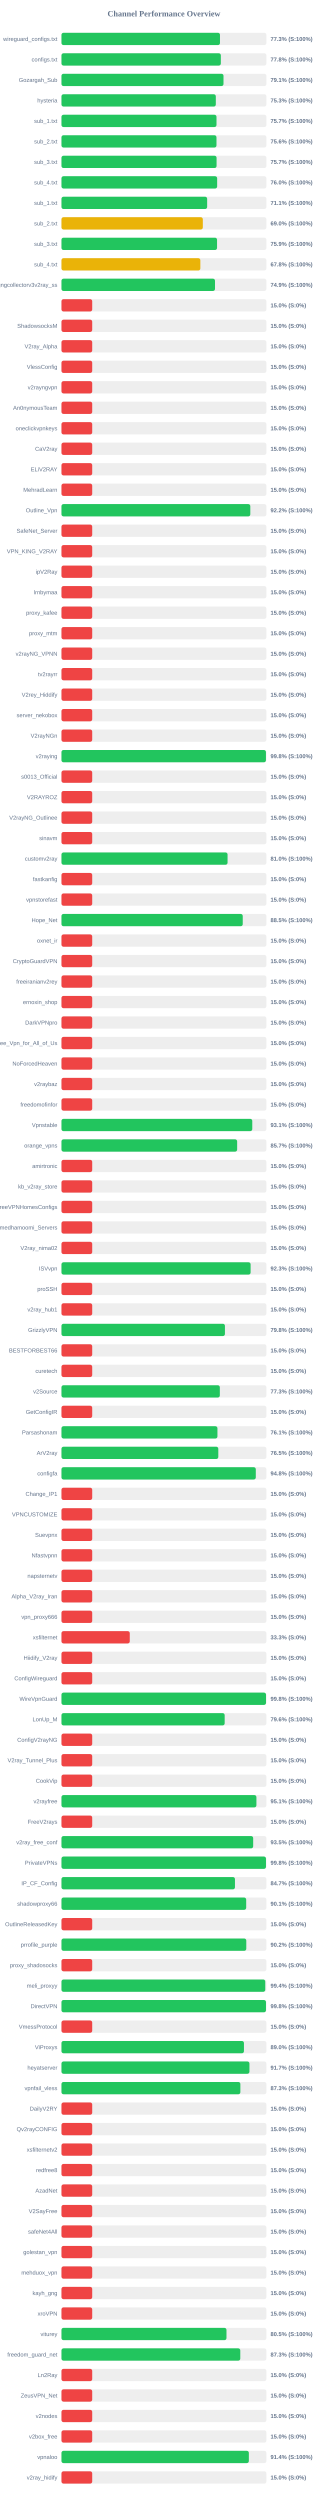
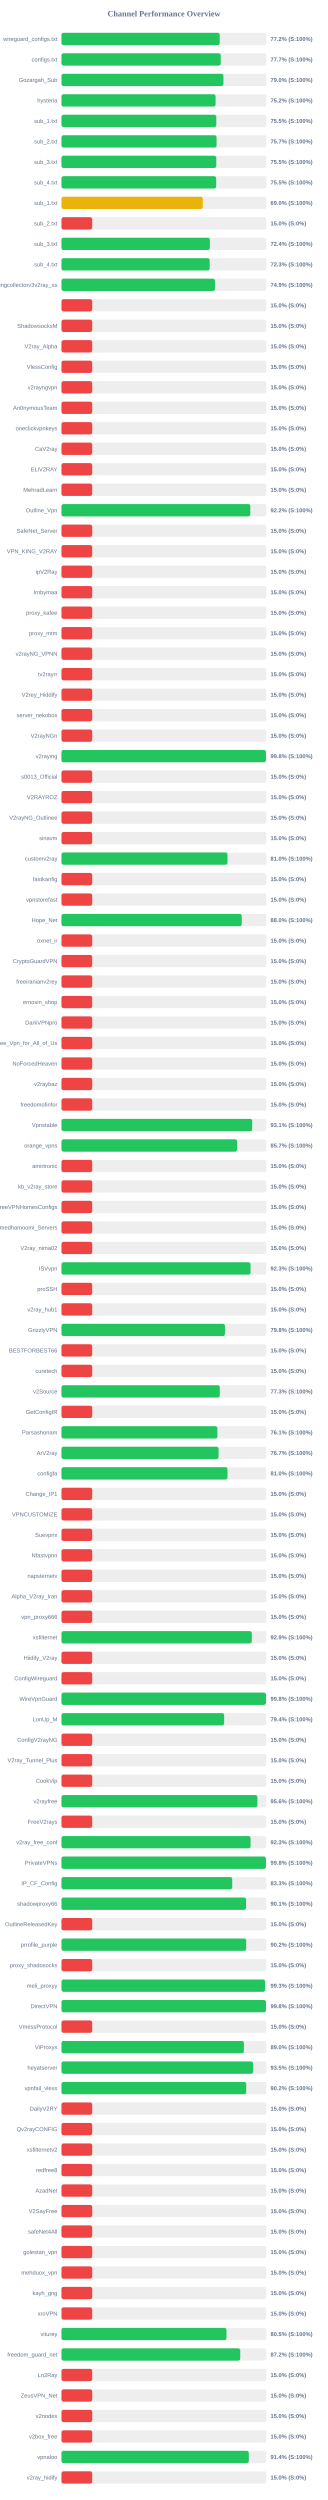
<svg xmlns="http://www.w3.org/2000/svg" width="800" height="6100" version="1.1">
  <style>
        .row { font: 14px Arial; fill: #64748b; }
        .score { font: bold 14px Arial; fill: #64748b; }
    </style>
  <text x="400" y="40" text-anchor="middle" font-size="20px" font-weight="bold" fill="#64748b">Channel Performance Overview</text>
  <rect x="150" y="80" width="500" height="30" fill="#eee" rx="5" />
-   <rect x="150" y="80" width="386.75" height="30" fill="#22c55e" rx="5" />
+   <rect x="150" y="80" width="386.0" height="30" fill="#22c55e" rx="5" />
  <text x="140" y="100" text-anchor="end" class="row">wireguard_configs.txt</text>
-   <text x="660" y="100" text-anchor="start" class="score">77.3% (S:100%)</text>
+   <text x="660" y="100" text-anchor="start" class="score">77.2% (S:100%)</text>
  <rect x="150" y="130" width="500" height="30" fill="#eee" rx="5" />
-   <rect x="150" y="130" width="388.85" height="30" fill="#22c55e" rx="5" />
+   <rect x="150" y="130" width="388.6" height="30" fill="#22c55e" rx="5" />
  <text x="140" y="150" text-anchor="end" class="row">configs.txt</text>
-   <text x="660" y="150" text-anchor="start" class="score">77.8% (S:100%)</text>
+   <text x="660" y="150" text-anchor="start" class="score">77.7% (S:100%)</text>
  <rect x="150" y="180" width="500" height="30" fill="#eee" rx="5" />
-   <rect x="150" y="180" width="395.35" height="30" fill="#22c55e" rx="5" />
+   <rect x="150" y="180" width="395.15" height="30" fill="#22c55e" rx="5" />
  <text x="140" y="200" text-anchor="end" class="row">Gozargah_Sub</text>
-   <text x="660" y="200" text-anchor="start" class="score">79.1% (S:100%)</text>
+   <text x="660" y="200" text-anchor="start" class="score">79.0% (S:100%)</text>
  <rect x="150" y="230" width="500" height="30" fill="#eee" rx="5" />
-   <rect x="150" y="230" width="376.6" height="30" fill="#22c55e" rx="5" />
+   <rect x="150" y="230" width="376.0" height="30" fill="#22c55e" rx="5" />
  <text x="140" y="250" text-anchor="end" class="row">hysteria</text>
-   <text x="660" y="250" text-anchor="start" class="score">75.3% (S:100%)</text>
+   <text x="660" y="250" text-anchor="start" class="score">75.2% (S:100%)</text>
  <rect x="150" y="280" width="500" height="30" fill="#eee" rx="5" />
-   <rect x="150" y="280" width="378.25" height="30" fill="#22c55e" rx="5" />
+   <rect x="150" y="280" width="377.75" height="30" fill="#22c55e" rx="5" />
  <text x="140" y="300" text-anchor="end" class="row">sub_1.txt</text>
-   <text x="660" y="300" text-anchor="start" class="score">75.7% (S:100%)</text>
+   <text x="660" y="300" text-anchor="start" class="score">75.5% (S:100%)</text>
  <rect x="150" y="330" width="500" height="30" fill="#eee" rx="5" />
-   <rect x="150" y="330" width="378.2" height="30" fill="#22c55e" rx="5" />
+   <rect x="150" y="330" width="378.4" height="30" fill="#22c55e" rx="5" />
  <text x="140" y="350" text-anchor="end" class="row">sub_2.txt</text>
-   <text x="660" y="350" text-anchor="start" class="score">75.6% (S:100%)</text>
+   <text x="660" y="350" text-anchor="start" class="score">75.7% (S:100%)</text>
  <rect x="150" y="380" width="500" height="30" fill="#eee" rx="5" />
-   <rect x="150" y="380" width="378.45" height="30" fill="#22c55e" rx="5" />
+   <rect x="150" y="380" width="377.65" height="30" fill="#22c55e" rx="5" />
  <text x="140" y="400" text-anchor="end" class="row">sub_3.txt</text>
-   <text x="660" y="400" text-anchor="start" class="score">75.7% (S:100%)</text>
+   <text x="660" y="400" text-anchor="start" class="score">75.5% (S:100%)</text>
  <rect x="150" y="430" width="500" height="30" fill="#eee" rx="5" />
-   <rect x="150" y="430" width="379.85" height="30" fill="#22c55e" rx="5" />
+   <rect x="150" y="430" width="377.5" height="30" fill="#22c55e" rx="5" />
  <text x="140" y="450" text-anchor="end" class="row">sub_4.txt</text>
-   <text x="660" y="450" text-anchor="start" class="score">76.0% (S:100%)</text>
+   <text x="660" y="450" text-anchor="start" class="score">75.5% (S:100%)</text>
  <rect x="150" y="480" width="500" height="30" fill="#eee" rx="5" />
-   <rect x="150" y="480" width="355.45" height="30" fill="#22c55e" rx="5" />
+   <rect x="150" y="480" width="344.75" height="30" fill="#eab308" rx="5" />
  <text x="140" y="500" text-anchor="end" class="row">sub_1.txt</text>
-   <text x="660" y="500" text-anchor="start" class="score">71.1% (S:100%)</text>
+   <text x="660" y="500" text-anchor="start" class="score">69.0% (S:100%)</text>
  <rect x="150" y="530" width="500" height="30" fill="#eee" rx="5" />
-   <rect x="150" y="530" width="344.9" height="30" fill="#eab308" rx="5" />
+   <rect x="150" y="530" width="75.0" height="30" fill="#ef4444" rx="5" />
  <text x="140" y="550" text-anchor="end" class="row">sub_2.txt</text>
-   <text x="660" y="550" text-anchor="start" class="score">69.0% (S:100%)</text>
+   <text x="660" y="550" text-anchor="start" class="score">15.0% (S:0%)</text>
  <rect x="150" y="580" width="500" height="30" fill="#eee" rx="5" />
-   <rect x="150" y="580" width="379.6" height="30" fill="#22c55e" rx="5" />
+   <rect x="150" y="580" width="362.05" height="30" fill="#22c55e" rx="5" />
  <text x="140" y="600" text-anchor="end" class="row">sub_3.txt</text>
-   <text x="660" y="600" text-anchor="start" class="score">75.9% (S:100%)</text>
+   <text x="660" y="600" text-anchor="start" class="score">72.4% (S:100%)</text>
  <rect x="150" y="630" width="500" height="30" fill="#eee" rx="5" />
-   <rect x="150" y="630" width="338.85" height="30" fill="#eab308" rx="5" />
+   <rect x="150" y="630" width="361.65" height="30" fill="#22c55e" rx="5" />
  <text x="140" y="650" text-anchor="end" class="row">sub_4.txt</text>
-   <text x="660" y="650" text-anchor="start" class="score">67.8% (S:100%)</text>
+   <text x="660" y="650" text-anchor="start" class="score">72.3% (S:100%)</text>
  <rect x="150" y="680" width="500" height="30" fill="#eee" rx="5" />
-   <rect x="150" y="680" width="374.6" height="30" fill="#22c55e" rx="5" />
+   <rect x="150" y="680" width="374.5" height="30" fill="#22c55e" rx="5" />
  <text x="140" y="700" text-anchor="end" class="row">kayhgngcollectorv3v2ray_ss</text>
  <text x="660" y="700" text-anchor="start" class="score">74.9% (S:100%)</text>
  <rect x="150" y="730" width="500" height="30" fill="#eee" rx="5" />
  <rect x="150" y="730" width="75.0" height="30" fill="#ef4444" rx="5" />
  <text x="140" y="750" text-anchor="end" class="row" />
  <text x="660" y="750" text-anchor="start" class="score">15.0% (S:0%)</text>
  <rect x="150" y="780" width="500" height="30" fill="#eee" rx="5" />
  <rect x="150" y="780" width="75.0" height="30" fill="#ef4444" rx="5" />
  <text x="140" y="800" text-anchor="end" class="row">ShadowsocksM</text>
  <text x="660" y="800" text-anchor="start" class="score">15.0% (S:0%)</text>
  <rect x="150" y="830" width="500" height="30" fill="#eee" rx="5" />
  <rect x="150" y="830" width="75.0" height="30" fill="#ef4444" rx="5" />
  <text x="140" y="850" text-anchor="end" class="row">V2ray_Alpha</text>
  <text x="660" y="850" text-anchor="start" class="score">15.0% (S:0%)</text>
  <rect x="150" y="880" width="500" height="30" fill="#eee" rx="5" />
  <rect x="150" y="880" width="75.0" height="30" fill="#ef4444" rx="5" />
  <text x="140" y="900" text-anchor="end" class="row">VlessConfig</text>
  <text x="660" y="900" text-anchor="start" class="score">15.0% (S:0%)</text>
  <rect x="150" y="930" width="500" height="30" fill="#eee" rx="5" />
  <rect x="150" y="930" width="75.0" height="30" fill="#ef4444" rx="5" />
  <text x="140" y="950" text-anchor="end" class="row">v2rayngvpn</text>
  <text x="660" y="950" text-anchor="start" class="score">15.0% (S:0%)</text>
  <rect x="150" y="980" width="500" height="30" fill="#eee" rx="5" />
  <rect x="150" y="980" width="75.0" height="30" fill="#ef4444" rx="5" />
  <text x="140" y="1000" text-anchor="end" class="row">An0nymousTeam</text>
  <text x="660" y="1000" text-anchor="start" class="score">15.0% (S:0%)</text>
  <rect x="150" y="1030" width="500" height="30" fill="#eee" rx="5" />
  <rect x="150" y="1030" width="75.0" height="30" fill="#ef4444" rx="5" />
  <text x="140" y="1050" text-anchor="end" class="row">oneclickvpnkeys</text>
  <text x="660" y="1050" text-anchor="start" class="score">15.0% (S:0%)</text>
  <rect x="150" y="1080" width="500" height="30" fill="#eee" rx="5" />
  <rect x="150" y="1080" width="75.0" height="30" fill="#ef4444" rx="5" />
  <text x="140" y="1100" text-anchor="end" class="row">CaV2ray</text>
  <text x="660" y="1100" text-anchor="start" class="score">15.0% (S:0%)</text>
  <rect x="150" y="1130" width="500" height="30" fill="#eee" rx="5" />
  <rect x="150" y="1130" width="75.0" height="30" fill="#ef4444" rx="5" />
  <text x="140" y="1150" text-anchor="end" class="row">ELiV2RAY</text>
  <text x="660" y="1150" text-anchor="start" class="score">15.0% (S:0%)</text>
  <rect x="150" y="1180" width="500" height="30" fill="#eee" rx="5" />
  <rect x="150" y="1180" width="75.0" height="30" fill="#ef4444" rx="5" />
  <text x="140" y="1200" text-anchor="end" class="row">MehradLearn</text>
  <text x="660" y="1200" text-anchor="start" class="score">15.0% (S:0%)</text>
  <rect x="150" y="1230" width="500" height="30" fill="#eee" rx="5" />
-   <rect x="150" y="1230" width="460.75" height="30" fill="#22c55e" rx="5" />
+   <rect x="150" y="1230" width="460.8" height="30" fill="#22c55e" rx="5" />
  <text x="140" y="1250" text-anchor="end" class="row">Outline_Vpn</text>
  <text x="660" y="1250" text-anchor="start" class="score">92.2% (S:100%)</text>
  <rect x="150" y="1280" width="500" height="30" fill="#eee" rx="5" />
  <rect x="150" y="1280" width="75.0" height="30" fill="#ef4444" rx="5" />
  <text x="140" y="1300" text-anchor="end" class="row">SafeNet_Server</text>
  <text x="660" y="1300" text-anchor="start" class="score">15.0% (S:0%)</text>
  <rect x="150" y="1330" width="500" height="30" fill="#eee" rx="5" />
  <rect x="150" y="1330" width="75.0" height="30" fill="#ef4444" rx="5" />
  <text x="140" y="1350" text-anchor="end" class="row">VPN_KING_V2RAY</text>
  <text x="660" y="1350" text-anchor="start" class="score">15.0% (S:0%)</text>
  <rect x="150" y="1380" width="500" height="30" fill="#eee" rx="5" />
  <rect x="150" y="1380" width="75.0" height="30" fill="#ef4444" rx="5" />
  <text x="140" y="1400" text-anchor="end" class="row">ipV2Ray</text>
  <text x="660" y="1400" text-anchor="start" class="score">15.0% (S:0%)</text>
  <rect x="150" y="1430" width="500" height="30" fill="#eee" rx="5" />
  <rect x="150" y="1430" width="75.0" height="30" fill="#ef4444" rx="5" />
  <text x="140" y="1450" text-anchor="end" class="row">lrnbymaa</text>
  <text x="660" y="1450" text-anchor="start" class="score">15.0% (S:0%)</text>
  <rect x="150" y="1480" width="500" height="30" fill="#eee" rx="5" />
  <rect x="150" y="1480" width="75.0" height="30" fill="#ef4444" rx="5" />
  <text x="140" y="1500" text-anchor="end" class="row">proxy_kafee</text>
  <text x="660" y="1500" text-anchor="start" class="score">15.0% (S:0%)</text>
  <rect x="150" y="1530" width="500" height="30" fill="#eee" rx="5" />
  <rect x="150" y="1530" width="75.0" height="30" fill="#ef4444" rx="5" />
  <text x="140" y="1550" text-anchor="end" class="row">proxy_mtm</text>
  <text x="660" y="1550" text-anchor="start" class="score">15.0% (S:0%)</text>
  <rect x="150" y="1580" width="500" height="30" fill="#eee" rx="5" />
  <rect x="150" y="1580" width="75.0" height="30" fill="#ef4444" rx="5" />
  <text x="140" y="1600" text-anchor="end" class="row">v2rayNG_VPNN</text>
  <text x="660" y="1600" text-anchor="start" class="score">15.0% (S:0%)</text>
  <rect x="150" y="1630" width="500" height="30" fill="#eee" rx="5" />
  <rect x="150" y="1630" width="75.0" height="30" fill="#ef4444" rx="5" />
  <text x="140" y="1650" text-anchor="end" class="row">tv2rayrr</text>
  <text x="660" y="1650" text-anchor="start" class="score">15.0% (S:0%)</text>
  <rect x="150" y="1680" width="500" height="30" fill="#eee" rx="5" />
  <rect x="150" y="1680" width="75.0" height="30" fill="#ef4444" rx="5" />
  <text x="140" y="1700" text-anchor="end" class="row">V2rey_Hiddify</text>
  <text x="660" y="1700" text-anchor="start" class="score">15.0% (S:0%)</text>
  <rect x="150" y="1730" width="500" height="30" fill="#eee" rx="5" />
  <rect x="150" y="1730" width="75.0" height="30" fill="#ef4444" rx="5" />
  <text x="140" y="1750" text-anchor="end" class="row">server_nekobox</text>
  <text x="660" y="1750" text-anchor="start" class="score">15.0% (S:0%)</text>
  <rect x="150" y="1780" width="500" height="30" fill="#eee" rx="5" />
  <rect x="150" y="1780" width="75.0" height="30" fill="#ef4444" rx="5" />
  <text x="140" y="1800" text-anchor="end" class="row">V2rayNGn</text>
  <text x="660" y="1800" text-anchor="start" class="score">15.0% (S:0%)</text>
  <rect x="150" y="1830" width="500" height="30" fill="#eee" rx="5" />
  <rect x="150" y="1830" width="498.9" height="30" fill="#22c55e" rx="5" />
  <text x="140" y="1850" text-anchor="end" class="row">v2raying</text>
  <text x="660" y="1850" text-anchor="start" class="score">99.8% (S:100%)</text>
  <rect x="150" y="1880" width="500" height="30" fill="#eee" rx="5" />
  <rect x="150" y="1880" width="75.0" height="30" fill="#ef4444" rx="5" />
  <text x="140" y="1900" text-anchor="end" class="row">s0013_Official</text>
  <text x="660" y="1900" text-anchor="start" class="score">15.0% (S:0%)</text>
  <rect x="150" y="1930" width="500" height="30" fill="#eee" rx="5" />
  <rect x="150" y="1930" width="75.0" height="30" fill="#ef4444" rx="5" />
  <text x="140" y="1950" text-anchor="end" class="row">V2RAYROZ</text>
  <text x="660" y="1950" text-anchor="start" class="score">15.0% (S:0%)</text>
  <rect x="150" y="1980" width="500" height="30" fill="#eee" rx="5" />
  <rect x="150" y="1980" width="75.0" height="30" fill="#ef4444" rx="5" />
  <text x="140" y="2000" text-anchor="end" class="row">V2rayNG_Outlinee</text>
  <text x="660" y="2000" text-anchor="start" class="score">15.0% (S:0%)</text>
  <rect x="150" y="2030" width="500" height="30" fill="#eee" rx="5" />
  <rect x="150" y="2030" width="75.0" height="30" fill="#ef4444" rx="5" />
  <text x="140" y="2050" text-anchor="end" class="row">sinavm</text>
  <text x="660" y="2050" text-anchor="start" class="score">15.0% (S:0%)</text>
  <rect x="150" y="2080" width="500" height="30" fill="#eee" rx="5" />
-   <rect x="150" y="2080" width="405.25" height="30" fill="#22c55e" rx="5" />
+   <rect x="150" y="2080" width="405.05" height="30" fill="#22c55e" rx="5" />
  <text x="140" y="2100" text-anchor="end" class="row">customv2ray</text>
  <text x="660" y="2100" text-anchor="start" class="score">81.0% (S:100%)</text>
  <rect x="150" y="2130" width="500" height="30" fill="#eee" rx="5" />
  <rect x="150" y="2130" width="75.0" height="30" fill="#ef4444" rx="5" />
  <text x="140" y="2150" text-anchor="end" class="row">fastkanfig</text>
  <text x="660" y="2150" text-anchor="start" class="score">15.0% (S:0%)</text>
  <rect x="150" y="2180" width="500" height="30" fill="#eee" rx="5" />
  <rect x="150" y="2180" width="75.0" height="30" fill="#ef4444" rx="5" />
  <text x="140" y="2200" text-anchor="end" class="row">vpnstorefast</text>
  <text x="660" y="2200" text-anchor="start" class="score">15.0% (S:0%)</text>
  <rect x="150" y="2230" width="500" height="30" fill="#eee" rx="5" />
-   <rect x="150" y="2230" width="442.3" height="30" fill="#22c55e" rx="5" />
+   <rect x="150" y="2230" width="439.85" height="30" fill="#22c55e" rx="5" />
  <text x="140" y="2250" text-anchor="end" class="row">Hope_Net</text>
-   <text x="660" y="2250" text-anchor="start" class="score">88.5% (S:100%)</text>
+   <text x="660" y="2250" text-anchor="start" class="score">88.0% (S:100%)</text>
  <rect x="150" y="2280" width="500" height="30" fill="#eee" rx="5" />
  <rect x="150" y="2280" width="75.0" height="30" fill="#ef4444" rx="5" />
  <text x="140" y="2300" text-anchor="end" class="row">oxnet_ir</text>
  <text x="660" y="2300" text-anchor="start" class="score">15.0% (S:0%)</text>
  <rect x="150" y="2330" width="500" height="30" fill="#eee" rx="5" />
  <rect x="150" y="2330" width="75.0" height="30" fill="#ef4444" rx="5" />
  <text x="140" y="2350" text-anchor="end" class="row">CryptoGuardVPN</text>
  <text x="660" y="2350" text-anchor="start" class="score">15.0% (S:0%)</text>
  <rect x="150" y="2380" width="500" height="30" fill="#eee" rx="5" />
  <rect x="150" y="2380" width="75.0" height="30" fill="#ef4444" rx="5" />
  <text x="140" y="2400" text-anchor="end" class="row">freeiranianv2rey</text>
  <text x="660" y="2400" text-anchor="start" class="score">15.0% (S:0%)</text>
  <rect x="150" y="2430" width="500" height="30" fill="#eee" rx="5" />
  <rect x="150" y="2430" width="75.0" height="30" fill="#ef4444" rx="5" />
  <text x="140" y="2450" text-anchor="end" class="row">ernoxin_shop</text>
  <text x="660" y="2450" text-anchor="start" class="score">15.0% (S:0%)</text>
  <rect x="150" y="2480" width="500" height="30" fill="#eee" rx="5" />
  <rect x="150" y="2480" width="75.0" height="30" fill="#ef4444" rx="5" />
  <text x="140" y="2500" text-anchor="end" class="row">DarkVPNpro</text>
  <text x="660" y="2500" text-anchor="start" class="score">15.0% (S:0%)</text>
  <rect x="150" y="2530" width="500" height="30" fill="#eee" rx="5" />
  <rect x="150" y="2530" width="75.0" height="30" fill="#ef4444" rx="5" />
  <text x="140" y="2550" text-anchor="end" class="row">Free_Vpn_for_All_of_Us</text>
  <text x="660" y="2550" text-anchor="start" class="score">15.0% (S:0%)</text>
  <rect x="150" y="2580" width="500" height="30" fill="#eee" rx="5" />
  <rect x="150" y="2580" width="75.0" height="30" fill="#ef4444" rx="5" />
  <text x="140" y="2600" text-anchor="end" class="row">NoForcedHeaven</text>
  <text x="660" y="2600" text-anchor="start" class="score">15.0% (S:0%)</text>
  <rect x="150" y="2630" width="500" height="30" fill="#eee" rx="5" />
  <rect x="150" y="2630" width="75.0" height="30" fill="#ef4444" rx="5" />
  <text x="140" y="2650" text-anchor="end" class="row">v2raybaz</text>
  <text x="660" y="2650" text-anchor="start" class="score">15.0% (S:0%)</text>
  <rect x="150" y="2680" width="500" height="30" fill="#eee" rx="5" />
  <rect x="150" y="2680" width="75.0" height="30" fill="#ef4444" rx="5" />
  <text x="140" y="2700" text-anchor="end" class="row">freedomofinfor</text>
  <text x="660" y="2700" text-anchor="start" class="score">15.0% (S:0%)</text>
  <rect x="150" y="2730" width="500" height="30" fill="#eee" rx="5" />
-   <rect x="150" y="2730" width="465.55" height="30" fill="#22c55e" rx="5" />
+   <rect x="150" y="2730" width="465.35" height="30" fill="#22c55e" rx="5" />
  <text x="140" y="2750" text-anchor="end" class="row">Vpnstable</text>
  <text x="660" y="2750" text-anchor="start" class="score">93.1% (S:100%)</text>
  <rect x="150" y="2780" width="500" height="30" fill="#eee" rx="5" />
-   <rect x="150" y="2780" width="428.65" height="30" fill="#22c55e" rx="5" />
+   <rect x="150" y="2780" width="428.55" height="30" fill="#22c55e" rx="5" />
  <text x="140" y="2800" text-anchor="end" class="row">orange_vpns</text>
  <text x="660" y="2800" text-anchor="start" class="score">85.7% (S:100%)</text>
  <rect x="150" y="2830" width="500" height="30" fill="#eee" rx="5" />
  <rect x="150" y="2830" width="75.0" height="30" fill="#ef4444" rx="5" />
  <text x="140" y="2850" text-anchor="end" class="row">amirtronic</text>
  <text x="660" y="2850" text-anchor="start" class="score">15.0% (S:0%)</text>
  <rect x="150" y="2880" width="500" height="30" fill="#eee" rx="5" />
  <rect x="150" y="2880" width="75.0" height="30" fill="#ef4444" rx="5" />
  <text x="140" y="2900" text-anchor="end" class="row">kb_v2ray_store</text>
  <text x="660" y="2900" text-anchor="start" class="score">15.0% (S:0%)</text>
  <rect x="150" y="2930" width="500" height="30" fill="#eee" rx="5" />
  <rect x="150" y="2930" width="75.0" height="30" fill="#ef4444" rx="5" />
  <text x="140" y="2950" text-anchor="end" class="row">FreeVPNHomesConfigs</text>
  <text x="660" y="2950" text-anchor="start" class="score">15.0% (S:0%)</text>
  <rect x="150" y="2980" width="500" height="30" fill="#eee" rx="5" />
  <rect x="150" y="2980" width="75.0" height="30" fill="#ef4444" rx="5" />
  <text x="140" y="3000" text-anchor="end" class="row">Ahmedhamoomi_Servers</text>
  <text x="660" y="3000" text-anchor="start" class="score">15.0% (S:0%)</text>
  <rect x="150" y="3030" width="500" height="30" fill="#eee" rx="5" />
  <rect x="150" y="3030" width="75.0" height="30" fill="#ef4444" rx="5" />
  <text x="140" y="3050" text-anchor="end" class="row">V2ray_nima02</text>
  <text x="660" y="3050" text-anchor="start" class="score">15.0% (S:0%)</text>
  <rect x="150" y="3080" width="500" height="30" fill="#eee" rx="5" />
-   <rect x="150" y="3080" width="461.5" height="30" fill="#22c55e" rx="5" />
+   <rect x="150" y="3080" width="461.3" height="30" fill="#22c55e" rx="5" />
  <text x="140" y="3100" text-anchor="end" class="row">ISVvpn</text>
  <text x="660" y="3100" text-anchor="start" class="score">92.3% (S:100%)</text>
  <rect x="150" y="3130" width="500" height="30" fill="#eee" rx="5" />
  <rect x="150" y="3130" width="75.0" height="30" fill="#ef4444" rx="5" />
  <text x="140" y="3150" text-anchor="end" class="row">proSSH</text>
  <text x="660" y="3150" text-anchor="start" class="score">15.0% (S:0%)</text>
  <rect x="150" y="3180" width="500" height="30" fill="#eee" rx="5" />
  <rect x="150" y="3180" width="75.0" height="30" fill="#ef4444" rx="5" />
  <text x="140" y="3200" text-anchor="end" class="row">v2ray_hub1</text>
  <text x="660" y="3200" text-anchor="start" class="score">15.0% (S:0%)</text>
  <rect x="150" y="3230" width="500" height="30" fill="#eee" rx="5" />
  <rect x="150" y="3230" width="398.85" height="30" fill="#22c55e" rx="5" />
  <text x="140" y="3250" text-anchor="end" class="row">GrizzlyVPN</text>
  <text x="660" y="3250" text-anchor="start" class="score">79.8% (S:100%)</text>
  <rect x="150" y="3280" width="500" height="30" fill="#eee" rx="5" />
  <rect x="150" y="3280" width="75.0" height="30" fill="#ef4444" rx="5" />
  <text x="140" y="3300" text-anchor="end" class="row">BESTFORBEST66</text>
  <text x="660" y="3300" text-anchor="start" class="score">15.0% (S:0%)</text>
  <rect x="150" y="3330" width="500" height="30" fill="#eee" rx="5" />
  <rect x="150" y="3330" width="75.0" height="30" fill="#ef4444" rx="5" />
  <text x="140" y="3350" text-anchor="end" class="row">curetech</text>
  <text x="660" y="3350" text-anchor="start" class="score">15.0% (S:0%)</text>
  <rect x="150" y="3380" width="500" height="30" fill="#eee" rx="5" />
-   <rect x="150" y="3380" width="386.4" height="30" fill="#22c55e" rx="5" />
+   <rect x="150" y="3380" width="386.35" height="30" fill="#22c55e" rx="5" />
  <text x="140" y="3400" text-anchor="end" class="row">v2Source</text>
  <text x="660" y="3400" text-anchor="start" class="score">77.3% (S:100%)</text>
  <rect x="150" y="3430" width="500" height="30" fill="#eee" rx="5" />
  <rect x="150" y="3430" width="75.0" height="30" fill="#ef4444" rx="5" />
  <text x="140" y="3450" text-anchor="end" class="row">GetConfigIR</text>
  <text x="660" y="3450" text-anchor="start" class="score">15.0% (S:0%)</text>
  <rect x="150" y="3480" width="500" height="30" fill="#eee" rx="5" />
-   <rect x="150" y="3480" width="380.55" height="30" fill="#22c55e" rx="5" />
+   <rect x="150" y="3480" width="380.45" height="30" fill="#22c55e" rx="5" />
  <text x="140" y="3500" text-anchor="end" class="row">Parsashonam</text>
  <text x="660" y="3500" text-anchor="start" class="score">76.1% (S:100%)</text>
  <rect x="150" y="3530" width="500" height="30" fill="#eee" rx="5" />
-   <rect x="150" y="3530" width="382.65" height="30" fill="#22c55e" rx="5" />
+   <rect x="150" y="3530" width="383.3" height="30" fill="#22c55e" rx="5" />
  <text x="140" y="3550" text-anchor="end" class="row">ArV2ray</text>
-   <text x="660" y="3550" text-anchor="start" class="score">76.5% (S:100%)</text>
+   <text x="660" y="3550" text-anchor="start" class="score">76.7% (S:100%)</text>
  <rect x="150" y="3580" width="500" height="30" fill="#eee" rx="5" />
-   <rect x="150" y="3580" width="474.15" height="30" fill="#22c55e" rx="5" />
+   <rect x="150" y="3580" width="405.05" height="30" fill="#22c55e" rx="5" />
  <text x="140" y="3600" text-anchor="end" class="row">configfa</text>
-   <text x="660" y="3600" text-anchor="start" class="score">94.8% (S:100%)</text>
+   <text x="660" y="3600" text-anchor="start" class="score">81.0% (S:100%)</text>
  <rect x="150" y="3630" width="500" height="30" fill="#eee" rx="5" />
  <rect x="150" y="3630" width="75.0" height="30" fill="#ef4444" rx="5" />
  <text x="140" y="3650" text-anchor="end" class="row">Change_IP1</text>
  <text x="660" y="3650" text-anchor="start" class="score">15.0% (S:0%)</text>
  <rect x="150" y="3680" width="500" height="30" fill="#eee" rx="5" />
  <rect x="150" y="3680" width="75.0" height="30" fill="#ef4444" rx="5" />
  <text x="140" y="3700" text-anchor="end" class="row">VPNCUSTOMIZE</text>
  <text x="660" y="3700" text-anchor="start" class="score">15.0% (S:0%)</text>
  <rect x="150" y="3730" width="500" height="30" fill="#eee" rx="5" />
  <rect x="150" y="3730" width="75.0" height="30" fill="#ef4444" rx="5" />
  <text x="140" y="3750" text-anchor="end" class="row">Suevpnx</text>
  <text x="660" y="3750" text-anchor="start" class="score">15.0% (S:0%)</text>
  <rect x="150" y="3780" width="500" height="30" fill="#eee" rx="5" />
  <rect x="150" y="3780" width="75.0" height="30" fill="#ef4444" rx="5" />
  <text x="140" y="3800" text-anchor="end" class="row">Nfastvpnn</text>
  <text x="660" y="3800" text-anchor="start" class="score">15.0% (S:0%)</text>
  <rect x="150" y="3830" width="500" height="30" fill="#eee" rx="5" />
  <rect x="150" y="3830" width="75.0" height="30" fill="#ef4444" rx="5" />
  <text x="140" y="3850" text-anchor="end" class="row">napsternetv</text>
  <text x="660" y="3850" text-anchor="start" class="score">15.0% (S:0%)</text>
  <rect x="150" y="3880" width="500" height="30" fill="#eee" rx="5" />
  <rect x="150" y="3880" width="75.0" height="30" fill="#ef4444" rx="5" />
  <text x="140" y="3900" text-anchor="end" class="row">Alpha_V2ray_Iran</text>
  <text x="660" y="3900" text-anchor="start" class="score">15.0% (S:0%)</text>
  <rect x="150" y="3930" width="500" height="30" fill="#eee" rx="5" />
  <rect x="150" y="3930" width="75.0" height="30" fill="#ef4444" rx="5" />
  <text x="140" y="3950" text-anchor="end" class="row">vpn_proxy666</text>
  <text x="660" y="3950" text-anchor="start" class="score">15.0% (S:0%)</text>
  <rect x="150" y="3980" width="500" height="30" fill="#eee" rx="5" />
-   <rect x="150" y="3980" width="166.65" height="30" fill="#ef4444" rx="5" />
+   <rect x="150" y="3980" width="464.4" height="30" fill="#22c55e" rx="5" />
  <text x="140" y="4000" text-anchor="end" class="row">xsfilternet</text>
-   <text x="660" y="4000" text-anchor="start" class="score">33.3% (S:0%)</text>
+   <text x="660" y="4000" text-anchor="start" class="score">92.9% (S:100%)</text>
  <rect x="150" y="4030" width="500" height="30" fill="#eee" rx="5" />
  <rect x="150" y="4030" width="75.0" height="30" fill="#ef4444" rx="5" />
  <text x="140" y="4050" text-anchor="end" class="row">Hiidify_V2ray</text>
  <text x="660" y="4050" text-anchor="start" class="score">15.0% (S:0%)</text>
  <rect x="150" y="4080" width="500" height="30" fill="#eee" rx="5" />
  <rect x="150" y="4080" width="75.0" height="30" fill="#ef4444" rx="5" />
  <text x="140" y="4100" text-anchor="end" class="row">ConfigWireguard</text>
  <text x="660" y="4100" text-anchor="start" class="score">15.0% (S:0%)</text>
  <rect x="150" y="4130" width="500" height="30" fill="#eee" rx="5" />
-   <rect x="150" y="4130" width="499.1" height="30" fill="#22c55e" rx="5" />
+   <rect x="150" y="4130" width="499.0" height="30" fill="#22c55e" rx="5" />
  <text x="140" y="4150" text-anchor="end" class="row">WireVpnGuard</text>
  <text x="660" y="4150" text-anchor="start" class="score">99.8% (S:100%)</text>
  <rect x="150" y="4180" width="500" height="30" fill="#eee" rx="5" />
-   <rect x="150" y="4180" width="398.2" height="30" fill="#22c55e" rx="5" />
+   <rect x="150" y="4180" width="396.95" height="30" fill="#22c55e" rx="5" />
  <text x="140" y="4200" text-anchor="end" class="row">LonUp_M</text>
-   <text x="660" y="4200" text-anchor="start" class="score">79.6% (S:100%)</text>
+   <text x="660" y="4200" text-anchor="start" class="score">79.4% (S:100%)</text>
  <rect x="150" y="4230" width="500" height="30" fill="#eee" rx="5" />
  <rect x="150" y="4230" width="75.0" height="30" fill="#ef4444" rx="5" />
  <text x="140" y="4250" text-anchor="end" class="row">ConfigV2rayNG</text>
  <text x="660" y="4250" text-anchor="start" class="score">15.0% (S:0%)</text>
  <rect x="150" y="4280" width="500" height="30" fill="#eee" rx="5" />
  <rect x="150" y="4280" width="75.0" height="30" fill="#ef4444" rx="5" />
  <text x="140" y="4300" text-anchor="end" class="row">V2ray_Tunnel_Plus</text>
  <text x="660" y="4300" text-anchor="start" class="score">15.0% (S:0%)</text>
  <rect x="150" y="4330" width="500" height="30" fill="#eee" rx="5" />
  <rect x="150" y="4330" width="75.0" height="30" fill="#ef4444" rx="5" />
  <text x="140" y="4350" text-anchor="end" class="row">CookVip</text>
  <text x="660" y="4350" text-anchor="start" class="score">15.0% (S:0%)</text>
  <rect x="150" y="4380" width="500" height="30" fill="#eee" rx="5" />
-   <rect x="150" y="4380" width="475.65" height="30" fill="#22c55e" rx="5" />
+   <rect x="150" y="4380" width="478.05" height="30" fill="#22c55e" rx="5" />
  <text x="140" y="4400" text-anchor="end" class="row">v2rayfree</text>
-   <text x="660" y="4400" text-anchor="start" class="score">95.1% (S:100%)</text>
+   <text x="660" y="4400" text-anchor="start" class="score">95.6% (S:100%)</text>
  <rect x="150" y="4430" width="500" height="30" fill="#eee" rx="5" />
  <rect x="150" y="4430" width="75.0" height="30" fill="#ef4444" rx="5" />
  <text x="140" y="4450" text-anchor="end" class="row">FreeV2rays</text>
  <text x="660" y="4450" text-anchor="start" class="score">15.0% (S:0%)</text>
  <rect x="150" y="4480" width="500" height="30" fill="#eee" rx="5" />
-   <rect x="150" y="4480" width="467.75" height="30" fill="#22c55e" rx="5" />
+   <rect x="150" y="4480" width="461.35" height="30" fill="#22c55e" rx="5" />
  <text x="140" y="4500" text-anchor="end" class="row">v2ray_free_conf</text>
-   <text x="660" y="4500" text-anchor="start" class="score">93.5% (S:100%)</text>
+   <text x="660" y="4500" text-anchor="start" class="score">92.3% (S:100%)</text>
  <rect x="150" y="4530" width="500" height="30" fill="#eee" rx="5" />
-   <rect x="150" y="4530" width="499.0" height="30" fill="#22c55e" rx="5" />
+   <rect x="150" y="4530" width="498.9" height="30" fill="#22c55e" rx="5" />
  <text x="140" y="4550" text-anchor="end" class="row">PrivateVPNs</text>
  <text x="660" y="4550" text-anchor="start" class="score">99.8% (S:100%)</text>
  <rect x="150" y="4580" width="500" height="30" fill="#eee" rx="5" />
-   <rect x="150" y="4580" width="423.3" height="30" fill="#22c55e" rx="5" />
+   <rect x="150" y="4580" width="416.6" height="30" fill="#22c55e" rx="5" />
  <text x="140" y="4600" text-anchor="end" class="row">IP_CF_Config</text>
-   <text x="660" y="4600" text-anchor="start" class="score">84.7% (S:100%)</text>
+   <text x="660" y="4600" text-anchor="start" class="score">83.3% (S:100%)</text>
  <rect x="150" y="4630" width="500" height="30" fill="#eee" rx="5" />
-   <rect x="150" y="4630" width="450.7" height="30" fill="#22c55e" rx="5" />
+   <rect x="150" y="4630" width="450.45" height="30" fill="#22c55e" rx="5" />
  <text x="140" y="4650" text-anchor="end" class="row">shadowproxy66</text>
  <text x="660" y="4650" text-anchor="start" class="score">90.1% (S:100%)</text>
  <rect x="150" y="4680" width="500" height="30" fill="#eee" rx="5" />
  <rect x="150" y="4680" width="75.0" height="30" fill="#ef4444" rx="5" />
  <text x="140" y="4700" text-anchor="end" class="row">OutlineReleasedKey</text>
  <text x="660" y="4700" text-anchor="start" class="score">15.0% (S:0%)</text>
  <rect x="150" y="4730" width="500" height="30" fill="#eee" rx="5" />
-   <rect x="150" y="4730" width="450.95" height="30" fill="#22c55e" rx="5" />
+   <rect x="150" y="4730" width="450.75" height="30" fill="#22c55e" rx="5" />
  <text x="140" y="4750" text-anchor="end" class="row">prrofile_purple</text>
  <text x="660" y="4750" text-anchor="start" class="score">90.2% (S:100%)</text>
  <rect x="150" y="4780" width="500" height="30" fill="#eee" rx="5" />
  <rect x="150" y="4780" width="75.0" height="30" fill="#ef4444" rx="5" />
  <text x="140" y="4800" text-anchor="end" class="row">proxy_shadosocks</text>
  <text x="660" y="4800" text-anchor="start" class="score">15.0% (S:0%)</text>
  <rect x="150" y="4830" width="500" height="30" fill="#eee" rx="5" />
-   <rect x="150" y="4830" width="497.2" height="30" fill="#22c55e" rx="5" />
+   <rect x="150" y="4830" width="496.7" height="30" fill="#22c55e" rx="5" />
  <text x="140" y="4850" text-anchor="end" class="row">meli_proxyy</text>
-   <text x="660" y="4850" text-anchor="start" class="score">99.4% (S:100%)</text>
+   <text x="660" y="4850" text-anchor="start" class="score">99.3% (S:100%)</text>
  <rect x="150" y="4880" width="500" height="30" fill="#eee" rx="5" />
-   <rect x="150" y="4880" width="499.0" height="30" fill="#22c55e" rx="5" />
+   <rect x="150" y="4880" width="498.95" height="30" fill="#22c55e" rx="5" />
  <text x="140" y="4900" text-anchor="end" class="row">DirectVPN</text>
  <text x="660" y="4900" text-anchor="start" class="score">99.8% (S:100%)</text>
  <rect x="150" y="4930" width="500" height="30" fill="#eee" rx="5" />
  <rect x="150" y="4930" width="75.0" height="30" fill="#ef4444" rx="5" />
  <text x="140" y="4950" text-anchor="end" class="row">VmessProtocol</text>
  <text x="660" y="4950" text-anchor="start" class="score">15.0% (S:0%)</text>
  <rect x="150" y="4980" width="500" height="30" fill="#eee" rx="5" />
-   <rect x="150" y="4980" width="445.25" height="30" fill="#22c55e" rx="5" />
+   <rect x="150" y="4980" width="445.1" height="30" fill="#22c55e" rx="5" />
  <text x="140" y="5000" text-anchor="end" class="row">ViProxys</text>
  <text x="660" y="5000" text-anchor="start" class="score">89.0% (S:100%)</text>
  <rect x="150" y="5030" width="500" height="30" fill="#eee" rx="5" />
-   <rect x="150" y="5030" width="458.65" height="30" fill="#22c55e" rx="5" />
+   <rect x="150" y="5030" width="467.55" height="30" fill="#22c55e" rx="5" />
  <text x="140" y="5050" text-anchor="end" class="row">heyatserver</text>
-   <text x="660" y="5050" text-anchor="start" class="score">91.7% (S:100%)</text>
+   <text x="660" y="5050" text-anchor="start" class="score">93.5% (S:100%)</text>
  <rect x="150" y="5080" width="500" height="30" fill="#eee" rx="5" />
-   <rect x="150" y="5080" width="436.5" height="30" fill="#22c55e" rx="5" />
+   <rect x="150" y="5080" width="450.8" height="30" fill="#22c55e" rx="5" />
  <text x="140" y="5100" text-anchor="end" class="row">vpnfail_vless</text>
-   <text x="660" y="5100" text-anchor="start" class="score">87.3% (S:100%)</text>
+   <text x="660" y="5100" text-anchor="start" class="score">90.2% (S:100%)</text>
  <rect x="150" y="5130" width="500" height="30" fill="#eee" rx="5" />
  <rect x="150" y="5130" width="75.0" height="30" fill="#ef4444" rx="5" />
  <text x="140" y="5150" text-anchor="end" class="row">DailyV2RY</text>
  <text x="660" y="5150" text-anchor="start" class="score">15.0% (S:0%)</text>
  <rect x="150" y="5180" width="500" height="30" fill="#eee" rx="5" />
  <rect x="150" y="5180" width="75.0" height="30" fill="#ef4444" rx="5" />
  <text x="140" y="5200" text-anchor="end" class="row">Qv2rayCONFIG</text>
  <text x="660" y="5200" text-anchor="start" class="score">15.0% (S:0%)</text>
  <rect x="150" y="5230" width="500" height="30" fill="#eee" rx="5" />
  <rect x="150" y="5230" width="75.0" height="30" fill="#ef4444" rx="5" />
  <text x="140" y="5250" text-anchor="end" class="row">xsfilternetv2</text>
  <text x="660" y="5250" text-anchor="start" class="score">15.0% (S:0%)</text>
  <rect x="150" y="5280" width="500" height="30" fill="#eee" rx="5" />
  <rect x="150" y="5280" width="75.0" height="30" fill="#ef4444" rx="5" />
  <text x="140" y="5300" text-anchor="end" class="row">redfree8</text>
  <text x="660" y="5300" text-anchor="start" class="score">15.0% (S:0%)</text>
  <rect x="150" y="5330" width="500" height="30" fill="#eee" rx="5" />
  <rect x="150" y="5330" width="75.0" height="30" fill="#ef4444" rx="5" />
  <text x="140" y="5350" text-anchor="end" class="row">AzadNet</text>
  <text x="660" y="5350" text-anchor="start" class="score">15.0% (S:0%)</text>
  <rect x="150" y="5380" width="500" height="30" fill="#eee" rx="5" />
  <rect x="150" y="5380" width="75.0" height="30" fill="#ef4444" rx="5" />
  <text x="140" y="5400" text-anchor="end" class="row">V2SayFree</text>
  <text x="660" y="5400" text-anchor="start" class="score">15.0% (S:0%)</text>
  <rect x="150" y="5430" width="500" height="30" fill="#eee" rx="5" />
  <rect x="150" y="5430" width="75.0" height="30" fill="#ef4444" rx="5" />
  <text x="140" y="5450" text-anchor="end" class="row">safeNet4All</text>
  <text x="660" y="5450" text-anchor="start" class="score">15.0% (S:0%)</text>
  <rect x="150" y="5480" width="500" height="30" fill="#eee" rx="5" />
  <rect x="150" y="5480" width="75.0" height="30" fill="#ef4444" rx="5" />
  <text x="140" y="5500" text-anchor="end" class="row">golestan_vpn</text>
  <text x="660" y="5500" text-anchor="start" class="score">15.0% (S:0%)</text>
  <rect x="150" y="5530" width="500" height="30" fill="#eee" rx="5" />
  <rect x="150" y="5530" width="75.0" height="30" fill="#ef4444" rx="5" />
  <text x="140" y="5550" text-anchor="end" class="row">mehduox_vpn</text>
  <text x="660" y="5550" text-anchor="start" class="score">15.0% (S:0%)</text>
  <rect x="150" y="5580" width="500" height="30" fill="#eee" rx="5" />
  <rect x="150" y="5580" width="75.0" height="30" fill="#ef4444" rx="5" />
  <text x="140" y="5600" text-anchor="end" class="row">kayh_gng</text>
  <text x="660" y="5600" text-anchor="start" class="score">15.0% (S:0%)</text>
  <rect x="150" y="5630" width="500" height="30" fill="#eee" rx="5" />
  <rect x="150" y="5630" width="75.0" height="30" fill="#ef4444" rx="5" />
  <text x="140" y="5650" text-anchor="end" class="row">xroVPN</text>
  <text x="660" y="5650" text-anchor="start" class="score">15.0% (S:0%)</text>
  <rect x="150" y="5680" width="500" height="30" fill="#eee" rx="5" />
  <rect x="150" y="5680" width="402.6" height="30" fill="#22c55e" rx="5" />
  <text x="140" y="5700" text-anchor="end" class="row">viturey</text>
  <text x="660" y="5700" text-anchor="start" class="score">80.5% (S:100%)</text>
  <rect x="150" y="5730" width="500" height="30" fill="#eee" rx="5" />
-   <rect x="150" y="5730" width="436.3" height="30" fill="#22c55e" rx="5" />
+   <rect x="150" y="5730" width="436.15" height="30" fill="#22c55e" rx="5" />
  <text x="140" y="5750" text-anchor="end" class="row">freedom_guard_net</text>
-   <text x="660" y="5750" text-anchor="start" class="score">87.3% (S:100%)</text>
+   <text x="660" y="5750" text-anchor="start" class="score">87.2% (S:100%)</text>
  <rect x="150" y="5780" width="500" height="30" fill="#eee" rx="5" />
  <rect x="150" y="5780" width="75.0" height="30" fill="#ef4444" rx="5" />
  <text x="140" y="5800" text-anchor="end" class="row">Ln2Ray</text>
  <text x="660" y="5800" text-anchor="start" class="score">15.0% (S:0%)</text>
  <rect x="150" y="5830" width="500" height="30" fill="#eee" rx="5" />
  <rect x="150" y="5830" width="75.0" height="30" fill="#ef4444" rx="5" />
  <text x="140" y="5850" text-anchor="end" class="row">ZeusVPN_Net</text>
  <text x="660" y="5850" text-anchor="start" class="score">15.0% (S:0%)</text>
  <rect x="150" y="5880" width="500" height="30" fill="#eee" rx="5" />
  <rect x="150" y="5880" width="75.0" height="30" fill="#ef4444" rx="5" />
  <text x="140" y="5900" text-anchor="end" class="row">v2nodes</text>
  <text x="660" y="5900" text-anchor="start" class="score">15.0% (S:0%)</text>
  <rect x="150" y="5930" width="500" height="30" fill="#eee" rx="5" />
  <rect x="150" y="5930" width="75.0" height="30" fill="#ef4444" rx="5" />
  <text x="140" y="5950" text-anchor="end" class="row">v2box_free</text>
  <text x="660" y="5950" text-anchor="start" class="score">15.0% (S:0%)</text>
  <rect x="150" y="5980" width="500" height="30" fill="#eee" rx="5" />
-   <rect x="150" y="5980" width="457.2" height="30" fill="#22c55e" rx="5" />
+   <rect x="150" y="5980" width="457.1" height="30" fill="#22c55e" rx="5" />
  <text x="140" y="6000" text-anchor="end" class="row">vpnaloo</text>
  <text x="660" y="6000" text-anchor="start" class="score">91.4% (S:100%)</text>
  <rect x="150" y="6030" width="500" height="30" fill="#eee" rx="5" />
  <rect x="150" y="6030" width="75.0" height="30" fill="#ef4444" rx="5" />
  <text x="140" y="6050" text-anchor="end" class="row">v2ray_hidify</text>
  <text x="660" y="6050" text-anchor="start" class="score">15.0% (S:0%)</text>
</svg>
